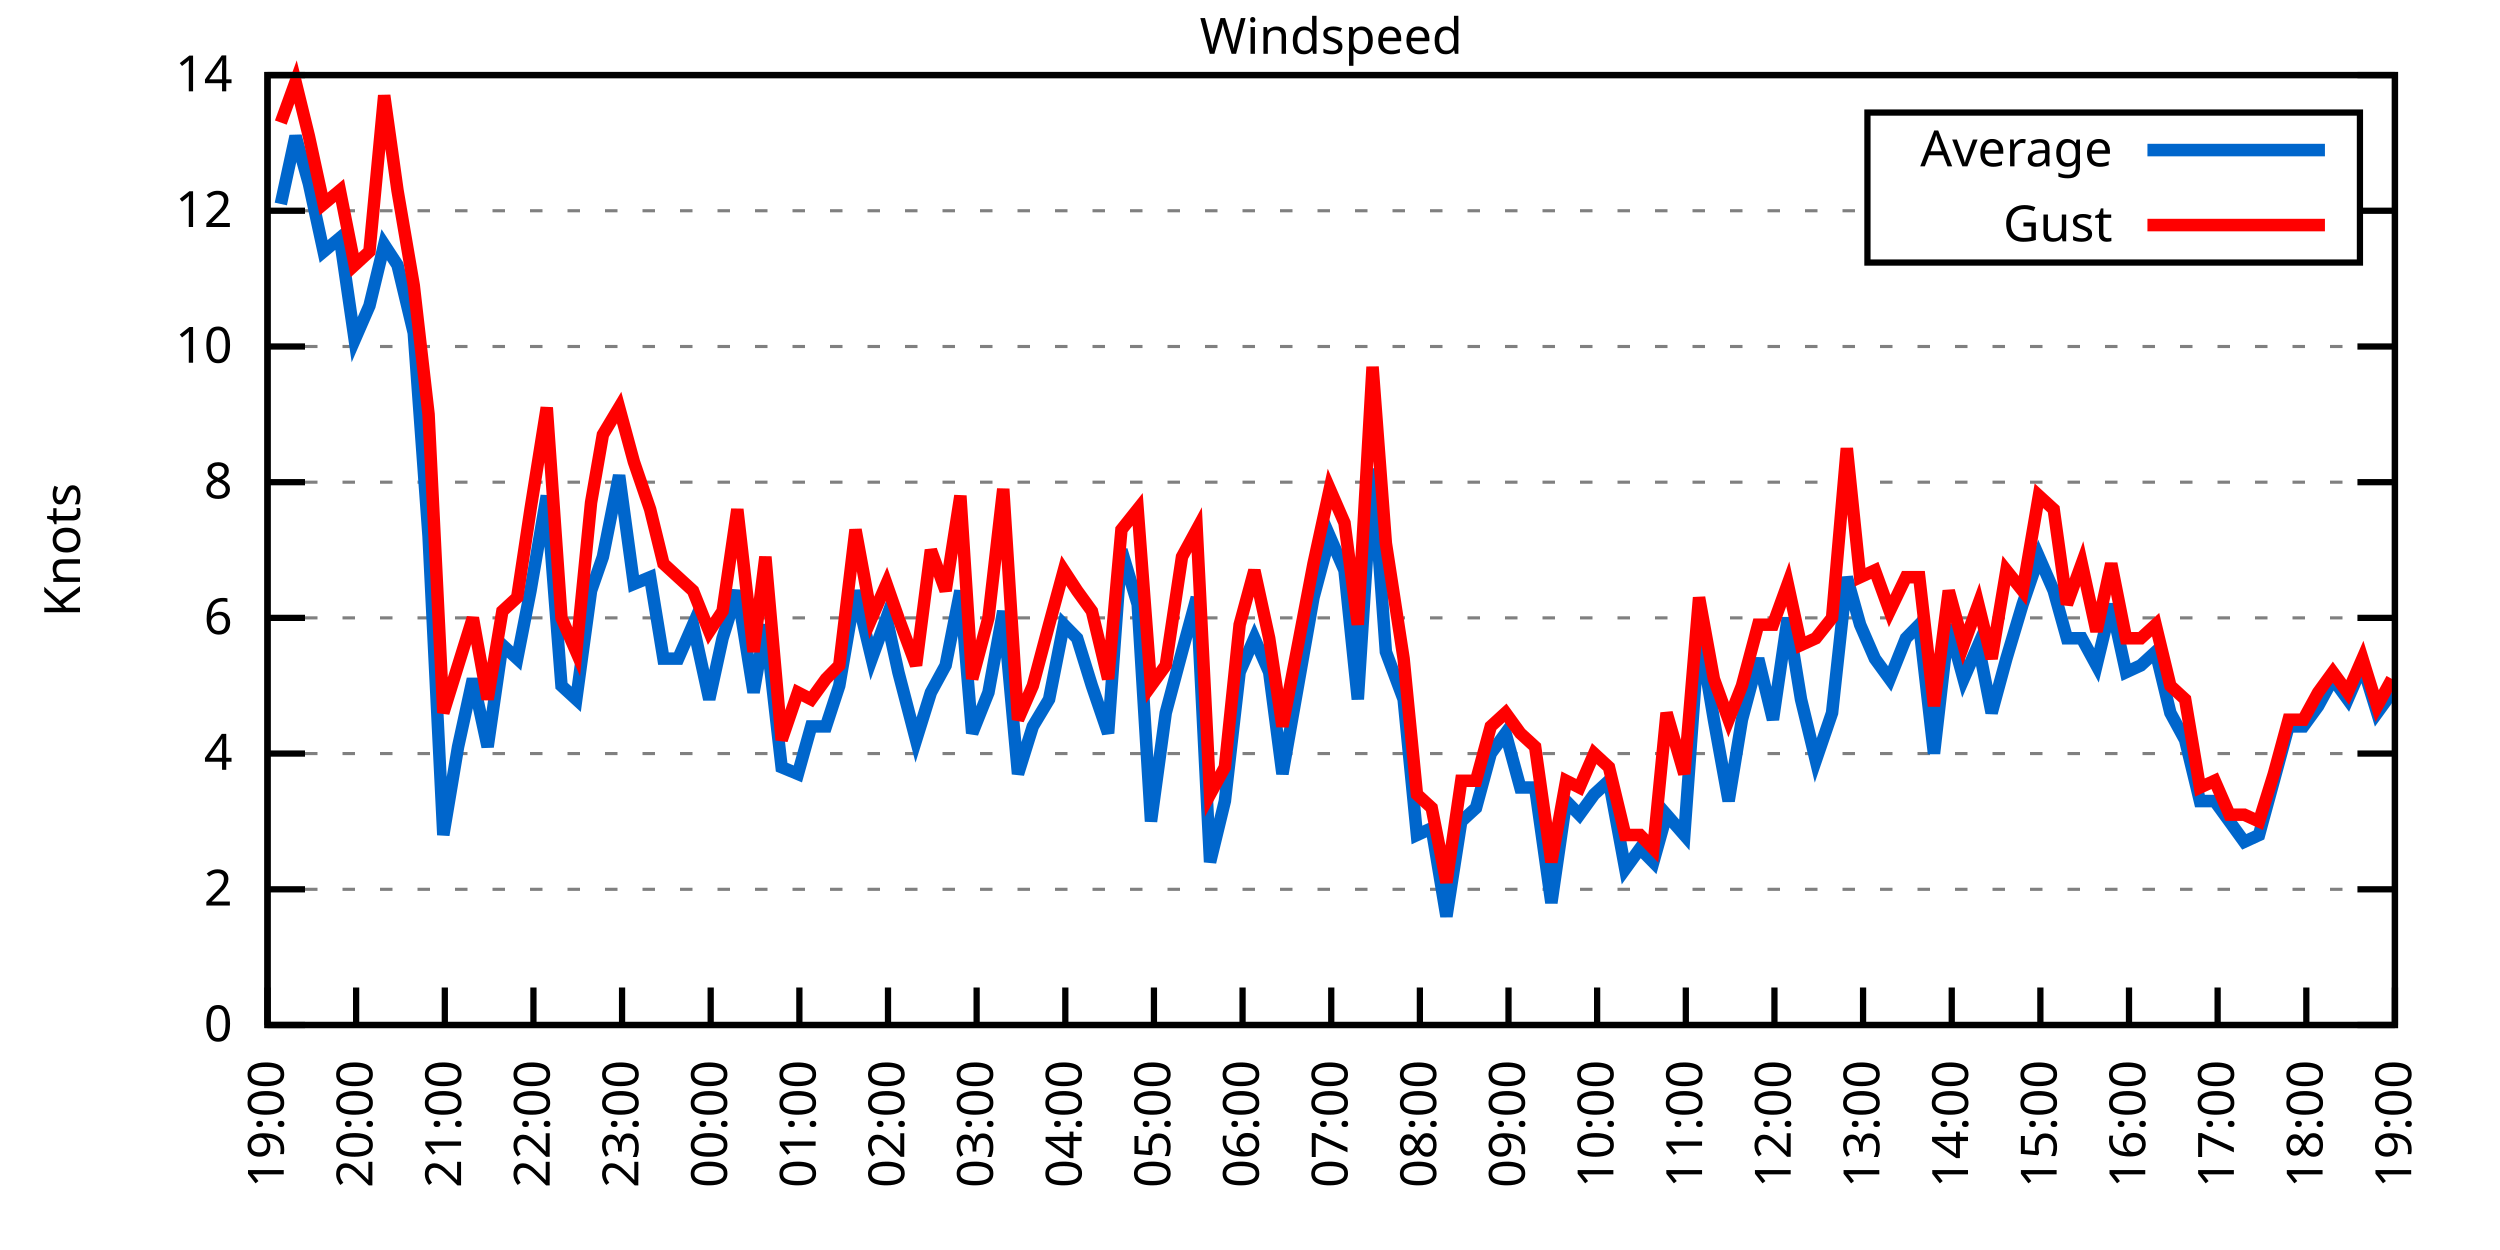
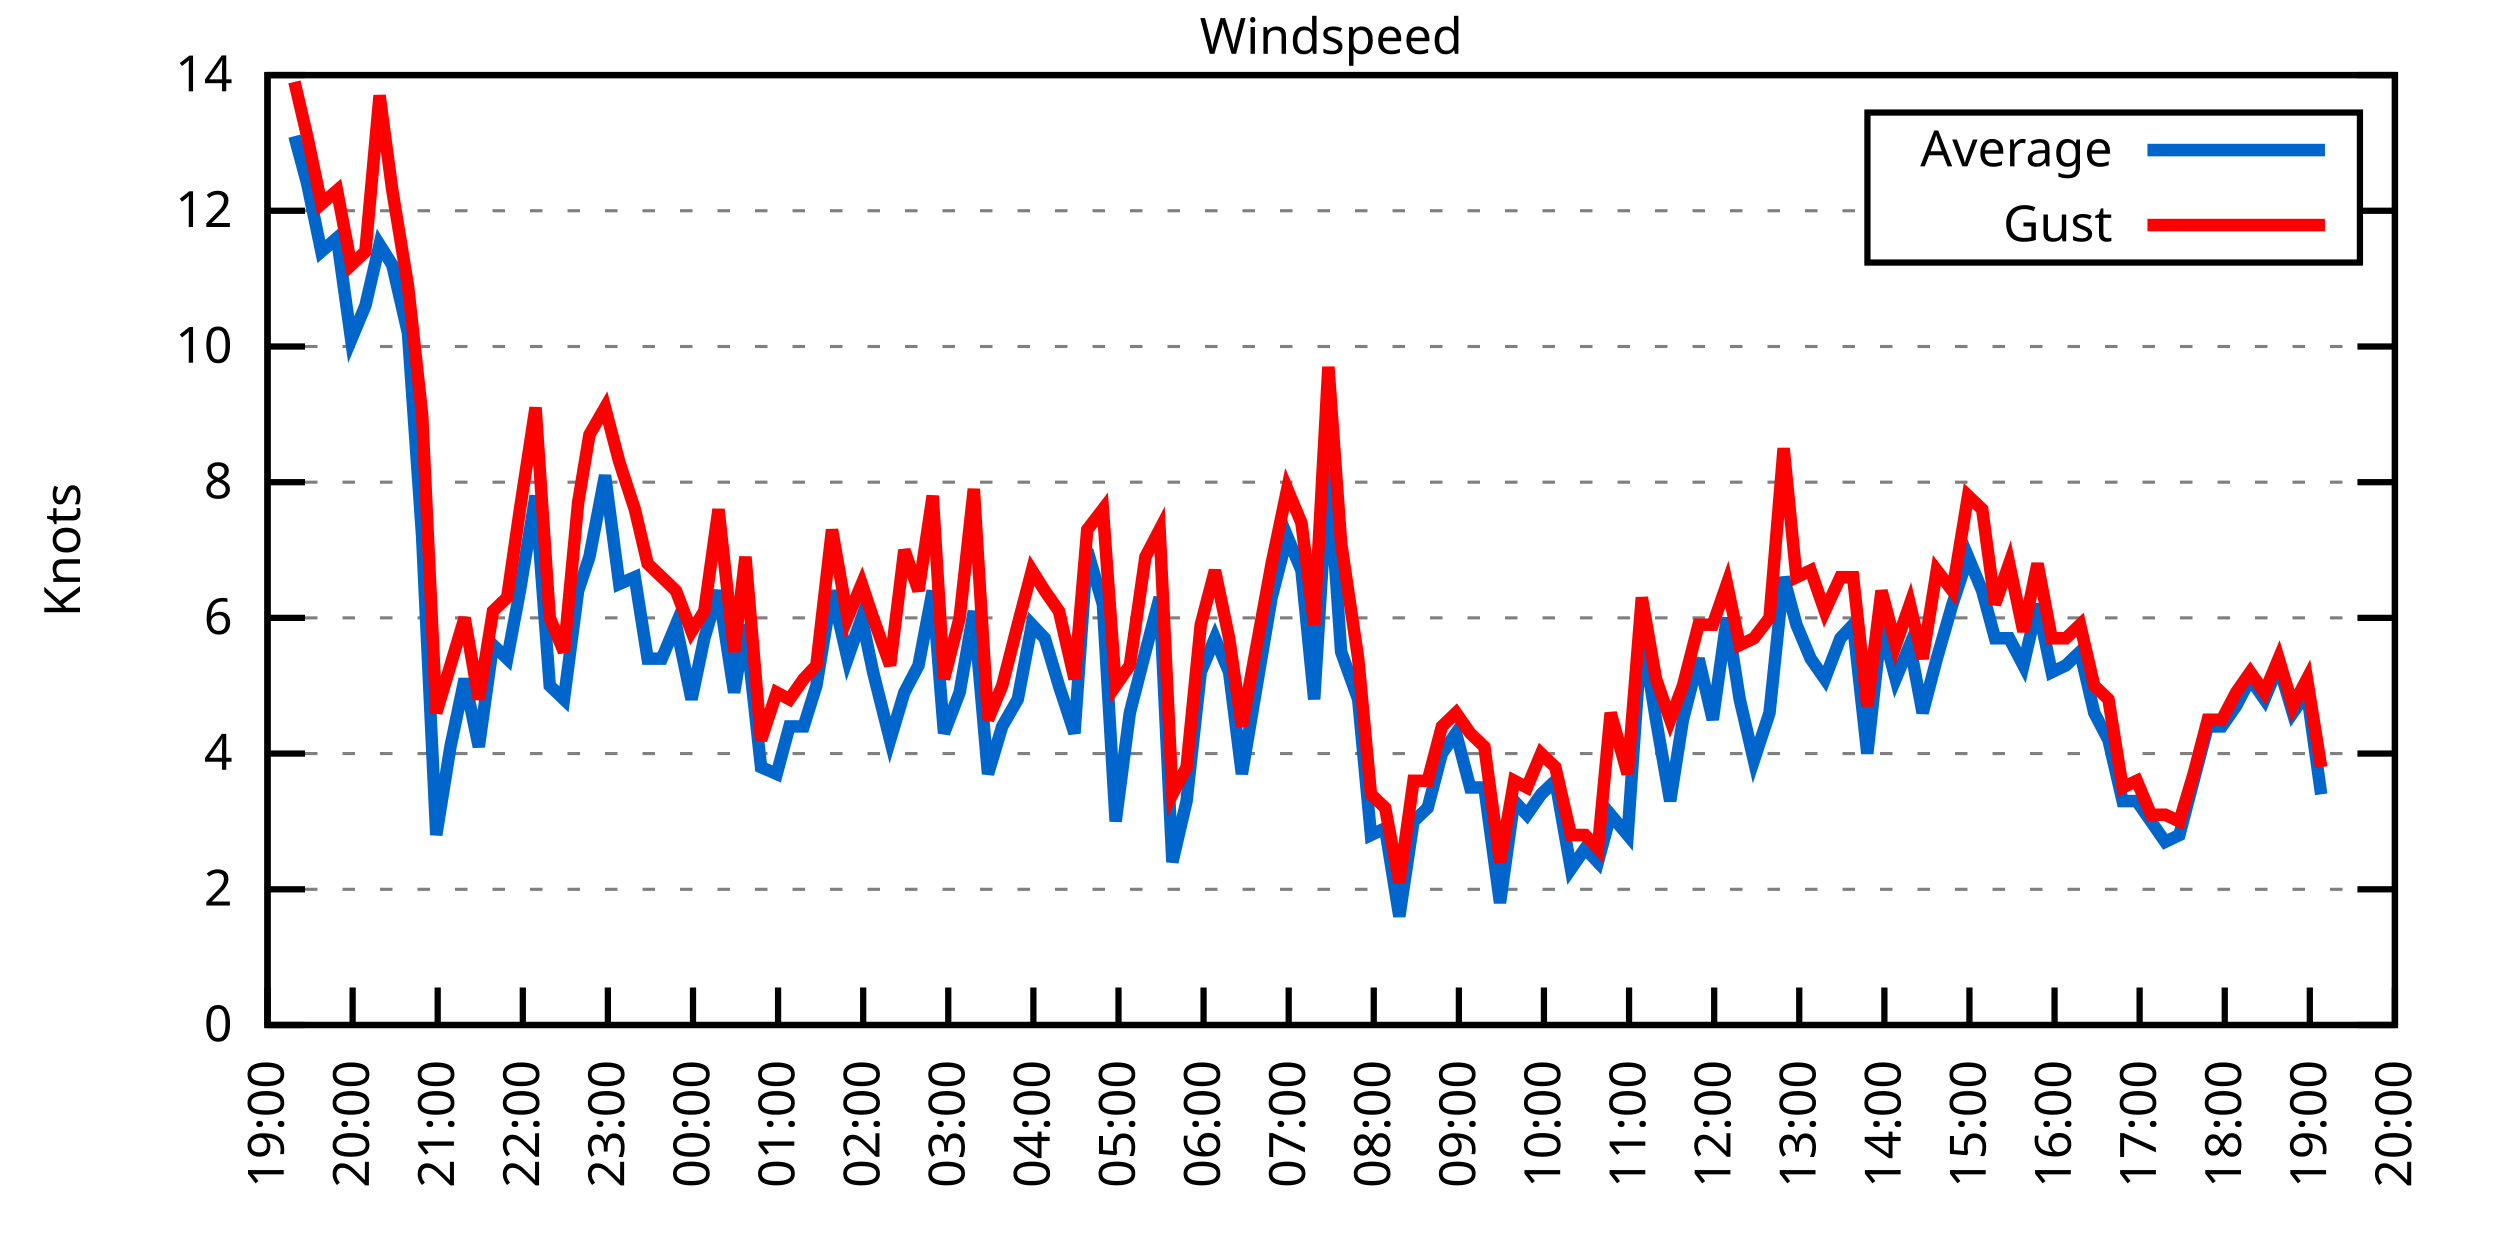
<svg xmlns="http://www.w3.org/2000/svg" xmlns:xlink="http://www.w3.org/1999/xlink" width="400" height="200" viewBox="0 0 400 200">
  <g id="gnuplot_canvas">
    <rect x="0" y="0" width="400" height="200" fill="none" />
    <defs>
      <circle id="gpDot" r="0.5" stroke-width="0.5" stroke="currentColor" />
      <path id="gpPt0" stroke-width="0.333" stroke="currentColor" d="M-1,0 h2 M0,-1 v2" />
      <path id="gpPt1" stroke-width="0.333" stroke="currentColor" d="M-1,-1 L1,1 M1,-1 L-1,1" />
      <path id="gpPt2" stroke-width="0.333" stroke="currentColor" d="M-1,0 L1,0 M0,-1 L0,1 M-1,-1 L1,1 M-1,1 L1,-1" />
      <rect id="gpPt3" stroke-width="0.333" stroke="currentColor" x="-1" y="-1" width="2" height="2" />
      <rect id="gpPt4" stroke-width="0.333" stroke="currentColor" fill="currentColor" x="-1" y="-1" width="2" height="2" />
      <circle id="gpPt5" stroke-width="0.333" stroke="currentColor" cx="0" cy="0" r="1" />
      <use xlink:href="#gpPt5" id="gpPt6" fill="currentColor" stroke="none" />
      <path id="gpPt7" stroke-width="0.333" stroke="currentColor" d="M0,-1.33 L-1.33,0.67 L1.33,0.67 z" />
      <use xlink:href="#gpPt7" id="gpPt8" fill="currentColor" stroke="none" />
      <use xlink:href="#gpPt7" id="gpPt9" stroke="currentColor" transform="rotate(180)" />
      <use xlink:href="#gpPt9" id="gpPt10" fill="currentColor" stroke="none" />
      <use xlink:href="#gpPt3" id="gpPt11" stroke="currentColor" transform="rotate(45)" />
      <use xlink:href="#gpPt11" id="gpPt12" fill="currentColor" stroke="none" />
      <path id="gpPt13" stroke-width="0.333" stroke="currentColor" d="M0,1.330 L1.265,0.411 L0.782,-1.067 L-0.782,-1.076 L-1.265,0.411 z" />
      <use xlink:href="#gpPt13" id="gpPt14" fill="currentColor" stroke="none" />
      <filter id="textbox" filterUnits="objectBoundingBox" x="0" y="0" height="1" width="1">
        <feFlood flood-color="white" flood-opacity="1" result="bgnd" />
        <feComposite in="SourceGraphic" in2="bgnd" operator="atop" />
      </filter>
      <filter id="greybox" filterUnits="objectBoundingBox" x="0" y="0" height="1" width="1">
        <feFlood flood-color="lightgrey" flood-opacity="1" result="grey" />
        <feComposite in="SourceGraphic" in2="grey" operator="atop" />
      </filter>
    </defs>
    <g fill="none" color="white" stroke="currentColor" stroke-width="1.00" stroke-linecap="butt" stroke-linejoin="miter">
</g>
    <g fill="none" color="black" stroke="currentColor" stroke-width="1.00" stroke-linecap="butt" stroke-linejoin="miter">
      <g stroke="none" shape-rendering="crispEdges">
        <polygon fill="rgb(255, 255, 255)" points="42.80,164.00 383.18,164.00 383.18,12.02 42.80,12.02 " />
      </g>
    </g>
    <g fill="none" color="black" stroke="currentColor" stroke-width="1.00" stroke-linecap="butt" stroke-linejoin="miter">
</g>
    <g fill="none" color="black" stroke="black" stroke-width="0.50" stroke-linecap="butt" stroke-linejoin="miter">
</g>
    <g fill="none" color="gray" stroke="currentColor" stroke-width="0.50" stroke-linecap="butt" stroke-linejoin="miter">
      <path stroke="gray" stroke-dasharray="2,4" class="gridline" d="M42.80,164.00 L383.19,164.00  " />
    </g>
    <g fill="none" color="gray" stroke="gray" stroke-width="1.00" stroke-linecap="butt" stroke-linejoin="miter">
</g>
    <g fill="none" color="black" stroke="currentColor" stroke-width="1.00" stroke-linecap="butt" stroke-linejoin="miter">
      <path stroke="black" d="M42.80,164.00 L48.80,164.00 M383.19,164.00 L377.19,164.00  " />
      <g transform="translate(37.20,166.60)" stroke="none" fill="black" font-family="Sans" font-size="8.00" text-anchor="end">
        <text>
          <tspan font-family="Sans"> 0</tspan>
        </text>
      </g>
    </g>
    <g fill="none" color="black" stroke="currentColor" stroke-width="1.00" stroke-linecap="butt" stroke-linejoin="miter">
</g>
    <g fill="none" color="black" stroke="black" stroke-width="0.50" stroke-linecap="butt" stroke-linejoin="miter">
</g>
    <g fill="none" color="gray" stroke="currentColor" stroke-width="0.50" stroke-linecap="butt" stroke-linejoin="miter">
      <path stroke="gray" stroke-dasharray="2,4" class="gridline" d="M42.80,142.29 L383.19,142.29  " />
    </g>
    <g fill="none" color="gray" stroke="gray" stroke-width="1.00" stroke-linecap="butt" stroke-linejoin="miter">
</g>
    <g fill="none" color="black" stroke="currentColor" stroke-width="1.00" stroke-linecap="butt" stroke-linejoin="miter">
      <path stroke="black" d="M42.80,142.29 L48.80,142.29 M383.19,142.29 L377.19,142.29  " />
      <g transform="translate(37.20,144.89)" stroke="none" fill="black" font-family="Sans" font-size="8.00" text-anchor="end">
        <text>
          <tspan font-family="Sans"> 2</tspan>
        </text>
      </g>
    </g>
    <g fill="none" color="black" stroke="currentColor" stroke-width="1.00" stroke-linecap="butt" stroke-linejoin="miter">
</g>
    <g fill="none" color="black" stroke="black" stroke-width="0.50" stroke-linecap="butt" stroke-linejoin="miter">
</g>
    <g fill="none" color="gray" stroke="currentColor" stroke-width="0.50" stroke-linecap="butt" stroke-linejoin="miter">
      <path stroke="gray" stroke-dasharray="2,4" class="gridline" d="M42.80,120.57 L383.19,120.57  " />
    </g>
    <g fill="none" color="gray" stroke="gray" stroke-width="1.00" stroke-linecap="butt" stroke-linejoin="miter">
</g>
    <g fill="none" color="black" stroke="currentColor" stroke-width="1.00" stroke-linecap="butt" stroke-linejoin="miter">
      <path stroke="black" d="M42.80,120.57 L48.80,120.57 M383.19,120.57 L377.19,120.57  " />
      <g transform="translate(37.20,123.17)" stroke="none" fill="black" font-family="Sans" font-size="8.00" text-anchor="end">
        <text>
          <tspan font-family="Sans"> 4</tspan>
        </text>
      </g>
    </g>
    <g fill="none" color="black" stroke="currentColor" stroke-width="1.00" stroke-linecap="butt" stroke-linejoin="miter">
</g>
    <g fill="none" color="black" stroke="black" stroke-width="0.50" stroke-linecap="butt" stroke-linejoin="miter">
</g>
    <g fill="none" color="gray" stroke="currentColor" stroke-width="0.50" stroke-linecap="butt" stroke-linejoin="miter">
      <path stroke="gray" stroke-dasharray="2,4" class="gridline" d="M42.80,98.86 L383.19,98.86  " />
    </g>
    <g fill="none" color="gray" stroke="gray" stroke-width="1.00" stroke-linecap="butt" stroke-linejoin="miter">
</g>
    <g fill="none" color="black" stroke="currentColor" stroke-width="1.00" stroke-linecap="butt" stroke-linejoin="miter">
      <path stroke="black" d="M42.80,98.86 L48.80,98.86 M383.19,98.86 L377.19,98.86  " />
      <g transform="translate(37.20,101.46)" stroke="none" fill="black" font-family="Sans" font-size="8.00" text-anchor="end">
        <text>
          <tspan font-family="Sans"> 6</tspan>
        </text>
      </g>
    </g>
    <g fill="none" color="black" stroke="currentColor" stroke-width="1.00" stroke-linecap="butt" stroke-linejoin="miter">
</g>
    <g fill="none" color="black" stroke="black" stroke-width="0.50" stroke-linecap="butt" stroke-linejoin="miter">
</g>
    <g fill="none" color="gray" stroke="currentColor" stroke-width="0.50" stroke-linecap="butt" stroke-linejoin="miter">
      <path stroke="gray" stroke-dasharray="2,4" class="gridline" d="M42.80,77.15 L383.19,77.15  " />
    </g>
    <g fill="none" color="gray" stroke="gray" stroke-width="1.00" stroke-linecap="butt" stroke-linejoin="miter">
</g>
    <g fill="none" color="black" stroke="currentColor" stroke-width="1.00" stroke-linecap="butt" stroke-linejoin="miter">
      <path stroke="black" d="M42.80,77.15 L48.80,77.15 M383.19,77.15 L377.19,77.15  " />
      <g transform="translate(37.20,79.75)" stroke="none" fill="black" font-family="Sans" font-size="8.00" text-anchor="end">
        <text>
          <tspan font-family="Sans"> 8</tspan>
        </text>
      </g>
    </g>
    <g fill="none" color="black" stroke="currentColor" stroke-width="1.00" stroke-linecap="butt" stroke-linejoin="miter">
</g>
    <g fill="none" color="black" stroke="black" stroke-width="0.50" stroke-linecap="butt" stroke-linejoin="miter">
</g>
    <g fill="none" color="gray" stroke="currentColor" stroke-width="0.50" stroke-linecap="butt" stroke-linejoin="miter">
      <path stroke="gray" stroke-dasharray="2,4" class="gridline" d="M42.80,55.44 L383.19,55.44  " />
    </g>
    <g fill="none" color="gray" stroke="gray" stroke-width="1.00" stroke-linecap="butt" stroke-linejoin="miter">
</g>
    <g fill="none" color="black" stroke="currentColor" stroke-width="1.00" stroke-linecap="butt" stroke-linejoin="miter">
      <path stroke="black" d="M42.80,55.44 L48.80,55.44 M383.19,55.44 L377.19,55.44  " />
      <g transform="translate(37.20,58.04)" stroke="none" fill="black" font-family="Sans" font-size="8.00" text-anchor="end">
        <text>
          <tspan font-family="Sans"> 10</tspan>
        </text>
      </g>
    </g>
    <g fill="none" color="black" stroke="currentColor" stroke-width="1.00" stroke-linecap="butt" stroke-linejoin="miter">
</g>
    <g fill="none" color="black" stroke="black" stroke-width="0.50" stroke-linecap="butt" stroke-linejoin="miter">
</g>
    <g fill="none" color="gray" stroke="currentColor" stroke-width="0.50" stroke-linecap="butt" stroke-linejoin="miter">
      <path stroke="gray" stroke-dasharray="2,4" class="gridline" d="M42.80,33.72 L298.79,33.72 M377.59,33.72 L383.19,33.72  " />
    </g>
    <g fill="none" color="gray" stroke="gray" stroke-width="1.00" stroke-linecap="butt" stroke-linejoin="miter">
</g>
    <g fill="none" color="black" stroke="currentColor" stroke-width="1.00" stroke-linecap="butt" stroke-linejoin="miter">
      <path stroke="black" d="M42.80,33.72 L48.80,33.72 M383.19,33.72 L377.19,33.72  " />
      <g transform="translate(37.20,36.32)" stroke="none" fill="black" font-family="Sans" font-size="8.00" text-anchor="end">
        <text>
          <tspan font-family="Sans"> 12</tspan>
        </text>
      </g>
    </g>
    <g fill="none" color="black" stroke="currentColor" stroke-width="1.00" stroke-linecap="butt" stroke-linejoin="miter">
</g>
    <g fill="none" color="black" stroke="black" stroke-width="0.50" stroke-linecap="butt" stroke-linejoin="miter">
</g>
    <g fill="none" color="gray" stroke="currentColor" stroke-width="0.50" stroke-linecap="butt" stroke-linejoin="miter">
      <path stroke="gray" stroke-dasharray="2,4" class="gridline" d="M42.80,12.01 L383.19,12.01  " />
    </g>
    <g fill="none" color="gray" stroke="gray" stroke-width="1.00" stroke-linecap="butt" stroke-linejoin="miter">
</g>
    <g fill="none" color="black" stroke="currentColor" stroke-width="1.00" stroke-linecap="butt" stroke-linejoin="miter">
      <path stroke="black" d="M42.80,12.01 L48.80,12.01 M383.19,12.01 L377.19,12.01  " />
      <g transform="translate(37.20,14.61)" stroke="none" fill="black" font-family="Sans" font-size="8.00" text-anchor="end">
        <text>
          <tspan font-family="Sans"> 14</tspan>
        </text>
      </g>
    </g>
    <g fill="none" color="black" stroke="currentColor" stroke-width="1.00" stroke-linecap="butt" stroke-linejoin="miter">
      <path stroke="black" d="M42.80,164.00 L42.80,158.00  " />
      <g transform="translate(45.40,169.60) rotate(270.00)" stroke="none" fill="black" font-family="Sans" font-size="8.00" text-anchor="end">
        <text>
          <tspan font-family="Sans">19:00</tspan>
        </text>
      </g>
    </g>
    <g fill="none" color="black" stroke="currentColor" stroke-width="1.00" stroke-linecap="butt" stroke-linejoin="miter">
-       <path stroke="black" d="M56.98,164.00 L56.98,158.00  " />
-       <g transform="translate(59.58,169.60) rotate(270.00)" stroke="none" fill="black" font-family="Sans" font-size="8.00" text-anchor="end">
+       <path stroke="black" d="M56.42,164.00 L56.42,158.00  " />
+       <g transform="translate(59.02,169.60) rotate(270.00)" stroke="none" fill="black" font-family="Sans" font-size="8.00" text-anchor="end">
        <text>
          <tspan font-family="Sans">20:00</tspan>
        </text>
      </g>
    </g>
    <g fill="none" color="black" stroke="currentColor" stroke-width="1.00" stroke-linecap="butt" stroke-linejoin="miter">
-       <path stroke="black" d="M71.17,164.00 L71.17,158.00  " />
-       <g transform="translate(73.77,169.60) rotate(270.00)" stroke="none" fill="black" font-family="Sans" font-size="8.00" text-anchor="end">
+       <path stroke="black" d="M70.03,164.00 L70.03,158.00  " />
+       <g transform="translate(72.63,169.60) rotate(270.00)" stroke="none" fill="black" font-family="Sans" font-size="8.00" text-anchor="end">
        <text>
          <tspan font-family="Sans">21:00</tspan>
        </text>
      </g>
    </g>
    <g fill="none" color="black" stroke="currentColor" stroke-width="1.00" stroke-linecap="butt" stroke-linejoin="miter">
-       <path stroke="black" d="M85.35,164.00 L85.35,158.00  " />
-       <g transform="translate(87.95,169.60) rotate(270.00)" stroke="none" fill="black" font-family="Sans" font-size="8.00" text-anchor="end">
+       <path stroke="black" d="M83.65,164.00 L83.65,158.00  " />
+       <g transform="translate(86.25,169.60) rotate(270.00)" stroke="none" fill="black" font-family="Sans" font-size="8.00" text-anchor="end">
        <text>
          <tspan font-family="Sans">22:00</tspan>
        </text>
      </g>
    </g>
    <g fill="none" color="black" stroke="currentColor" stroke-width="1.00" stroke-linecap="butt" stroke-linejoin="miter">
-       <path stroke="black" d="M99.53,164.00 L99.53,158.00  " />
-       <g transform="translate(102.13,169.60) rotate(270.00)" stroke="none" fill="black" font-family="Sans" font-size="8.00" text-anchor="end">
+       <path stroke="black" d="M97.26,164.00 L97.26,158.00  " />
+       <g transform="translate(99.86,169.60) rotate(270.00)" stroke="none" fill="black" font-family="Sans" font-size="8.00" text-anchor="end">
        <text>
          <tspan font-family="Sans">23:00</tspan>
        </text>
      </g>
    </g>
    <g fill="none" color="black" stroke="currentColor" stroke-width="1.00" stroke-linecap="butt" stroke-linejoin="miter">
-       <path stroke="black" d="M113.71,164.00 L113.71,158.00  " />
-       <g transform="translate(116.31,169.60) rotate(270.00)" stroke="none" fill="black" font-family="Sans" font-size="8.00" text-anchor="end">
+       <path stroke="black" d="M110.88,164.00 L110.88,158.00  " />
+       <g transform="translate(113.48,169.60) rotate(270.00)" stroke="none" fill="black" font-family="Sans" font-size="8.00" text-anchor="end">
        <text>
          <tspan font-family="Sans">00:00</tspan>
        </text>
      </g>
    </g>
    <g fill="none" color="black" stroke="currentColor" stroke-width="1.00" stroke-linecap="butt" stroke-linejoin="miter">
-       <path stroke="black" d="M127.90,164.00 L127.90,158.00  " />
-       <g transform="translate(130.50,169.60) rotate(270.00)" stroke="none" fill="black" font-family="Sans" font-size="8.00" text-anchor="end">
+       <path stroke="black" d="M124.49,164.00 L124.49,158.00  " />
+       <g transform="translate(127.09,169.60) rotate(270.00)" stroke="none" fill="black" font-family="Sans" font-size="8.00" text-anchor="end">
        <text>
          <tspan font-family="Sans">01:00</tspan>
        </text>
      </g>
    </g>
    <g fill="none" color="black" stroke="currentColor" stroke-width="1.00" stroke-linecap="butt" stroke-linejoin="miter">
-       <path stroke="black" d="M142.08,164.00 L142.08,158.00  " />
-       <g transform="translate(144.68,169.60) rotate(270.00)" stroke="none" fill="black" font-family="Sans" font-size="8.00" text-anchor="end">
+       <path stroke="black" d="M138.11,164.00 L138.11,158.00  " />
+       <g transform="translate(140.71,169.60) rotate(270.00)" stroke="none" fill="black" font-family="Sans" font-size="8.00" text-anchor="end">
        <text>
          <tspan font-family="Sans">02:00</tspan>
        </text>
      </g>
    </g>
    <g fill="none" color="black" stroke="currentColor" stroke-width="1.00" stroke-linecap="butt" stroke-linejoin="miter">
-       <path stroke="black" d="M156.26,164.00 L156.26,158.00  " />
-       <g transform="translate(158.86,169.60) rotate(270.00)" stroke="none" fill="black" font-family="Sans" font-size="8.00" text-anchor="end">
+       <path stroke="black" d="M151.72,164.00 L151.72,158.00  " />
+       <g transform="translate(154.32,169.60) rotate(270.00)" stroke="none" fill="black" font-family="Sans" font-size="8.00" text-anchor="end">
        <text>
          <tspan font-family="Sans">03:00</tspan>
        </text>
      </g>
    </g>
    <g fill="none" color="black" stroke="currentColor" stroke-width="1.00" stroke-linecap="butt" stroke-linejoin="miter">
-       <path stroke="black" d="M170.45,164.00 L170.45,158.00  " />
-       <g transform="translate(173.05,169.60) rotate(270.00)" stroke="none" fill="black" font-family="Sans" font-size="8.00" text-anchor="end">
+       <path stroke="black" d="M165.34,164.00 L165.34,158.00  " />
+       <g transform="translate(167.94,169.60) rotate(270.00)" stroke="none" fill="black" font-family="Sans" font-size="8.00" text-anchor="end">
        <text>
          <tspan font-family="Sans">04:00</tspan>
        </text>
      </g>
    </g>
    <g fill="none" color="black" stroke="currentColor" stroke-width="1.00" stroke-linecap="butt" stroke-linejoin="miter">
-       <path stroke="black" d="M184.63,164.00 L184.63,158.00  " />
-       <g transform="translate(187.23,169.60) rotate(270.00)" stroke="none" fill="black" font-family="Sans" font-size="8.00" text-anchor="end">
+       <path stroke="black" d="M178.96,164.00 L178.96,158.00  " />
+       <g transform="translate(181.56,169.60) rotate(270.00)" stroke="none" fill="black" font-family="Sans" font-size="8.00" text-anchor="end">
        <text>
          <tspan font-family="Sans">05:00</tspan>
        </text>
      </g>
    </g>
    <g fill="none" color="black" stroke="currentColor" stroke-width="1.00" stroke-linecap="butt" stroke-linejoin="miter">
-       <path stroke="black" d="M198.81,164.00 L198.81,158.00  " />
-       <g transform="translate(201.41,169.60) rotate(270.00)" stroke="none" fill="black" font-family="Sans" font-size="8.00" text-anchor="end">
+       <path stroke="black" d="M192.57,164.00 L192.57,158.00  " />
+       <g transform="translate(195.17,169.60) rotate(270.00)" stroke="none" fill="black" font-family="Sans" font-size="8.00" text-anchor="end">
        <text>
          <tspan font-family="Sans">06:00</tspan>
        </text>
      </g>
    </g>
    <g fill="none" color="black" stroke="currentColor" stroke-width="1.00" stroke-linecap="butt" stroke-linejoin="miter">
-       <path stroke="black" d="M213.00,164.00 L213.00,158.00  " />
-       <g transform="translate(215.60,169.60) rotate(270.00)" stroke="none" fill="black" font-family="Sans" font-size="8.00" text-anchor="end">
+       <path stroke="black" d="M206.19,164.00 L206.19,158.00  " />
+       <g transform="translate(208.79,169.60) rotate(270.00)" stroke="none" fill="black" font-family="Sans" font-size="8.00" text-anchor="end">
        <text>
          <tspan font-family="Sans">07:00</tspan>
        </text>
      </g>
    </g>
    <g fill="none" color="black" stroke="currentColor" stroke-width="1.00" stroke-linecap="butt" stroke-linejoin="miter">
-       <path stroke="black" d="M227.18,164.00 L227.18,158.00  " />
-       <g transform="translate(229.78,169.60) rotate(270.00)" stroke="none" fill="black" font-family="Sans" font-size="8.00" text-anchor="end">
+       <path stroke="black" d="M219.80,164.00 L219.80,158.00  " />
+       <g transform="translate(222.40,169.60) rotate(270.00)" stroke="none" fill="black" font-family="Sans" font-size="8.00" text-anchor="end">
        <text>
          <tspan font-family="Sans">08:00</tspan>
        </text>
      </g>
    </g>
    <g fill="none" color="black" stroke="currentColor" stroke-width="1.00" stroke-linecap="butt" stroke-linejoin="miter">
-       <path stroke="black" d="M241.36,164.00 L241.36,158.00  " />
-       <g transform="translate(243.96,169.60) rotate(270.00)" stroke="none" fill="black" font-family="Sans" font-size="8.00" text-anchor="end">
+       <path stroke="black" d="M233.42,164.00 L233.42,158.00  " />
+       <g transform="translate(236.02,169.60) rotate(270.00)" stroke="none" fill="black" font-family="Sans" font-size="8.00" text-anchor="end">
        <text>
          <tspan font-family="Sans">09:00</tspan>
        </text>
      </g>
    </g>
    <g fill="none" color="black" stroke="currentColor" stroke-width="1.00" stroke-linecap="butt" stroke-linejoin="miter">
-       <path stroke="black" d="M255.54,164.00 L255.54,158.00  " />
-       <g transform="translate(258.14,169.60) rotate(270.00)" stroke="none" fill="black" font-family="Sans" font-size="8.00" text-anchor="end">
+       <path stroke="black" d="M247.03,164.00 L247.03,158.00  " />
+       <g transform="translate(249.63,169.60) rotate(270.00)" stroke="none" fill="black" font-family="Sans" font-size="8.00" text-anchor="end">
        <text>
          <tspan font-family="Sans">10:00</tspan>
        </text>
      </g>
    </g>
    <g fill="none" color="black" stroke="currentColor" stroke-width="1.00" stroke-linecap="butt" stroke-linejoin="miter">
-       <path stroke="black" d="M269.73,164.00 L269.73,158.00  " />
-       <g transform="translate(272.33,169.60) rotate(270.00)" stroke="none" fill="black" font-family="Sans" font-size="8.00" text-anchor="end">
+       <path stroke="black" d="M260.65,164.00 L260.65,158.00  " />
+       <g transform="translate(263.25,169.60) rotate(270.00)" stroke="none" fill="black" font-family="Sans" font-size="8.00" text-anchor="end">
        <text>
          <tspan font-family="Sans">11:00</tspan>
        </text>
      </g>
    </g>
    <g fill="none" color="black" stroke="currentColor" stroke-width="1.00" stroke-linecap="butt" stroke-linejoin="miter">
-       <path stroke="black" d="M283.91,164.00 L283.91,158.00  " />
-       <g transform="translate(286.51,169.60) rotate(270.00)" stroke="none" fill="black" font-family="Sans" font-size="8.00" text-anchor="end">
+       <path stroke="black" d="M274.27,164.00 L274.27,158.00  " />
+       <g transform="translate(276.87,169.60) rotate(270.00)" stroke="none" fill="black" font-family="Sans" font-size="8.00" text-anchor="end">
        <text>
          <tspan font-family="Sans">12:00</tspan>
        </text>
      </g>
    </g>
    <g fill="none" color="black" stroke="currentColor" stroke-width="1.00" stroke-linecap="butt" stroke-linejoin="miter">
-       <path stroke="black" d="M298.09,164.00 L298.09,158.00  " />
-       <g transform="translate(300.69,169.60) rotate(270.00)" stroke="none" fill="black" font-family="Sans" font-size="8.00" text-anchor="end">
+       <path stroke="black" d="M287.88,164.00 L287.88,158.00  " />
+       <g transform="translate(290.48,169.60) rotate(270.00)" stroke="none" fill="black" font-family="Sans" font-size="8.00" text-anchor="end">
        <text>
          <tspan font-family="Sans">13:00</tspan>
        </text>
      </g>
    </g>
    <g fill="none" color="black" stroke="currentColor" stroke-width="1.00" stroke-linecap="butt" stroke-linejoin="miter">
-       <path stroke="black" d="M312.28,164.00 L312.28,158.00  " />
-       <g transform="translate(314.88,169.60) rotate(270.00)" stroke="none" fill="black" font-family="Sans" font-size="8.00" text-anchor="end">
+       <path stroke="black" d="M301.50,164.00 L301.50,158.00  " />
+       <g transform="translate(304.10,169.60) rotate(270.00)" stroke="none" fill="black" font-family="Sans" font-size="8.00" text-anchor="end">
        <text>
          <tspan font-family="Sans">14:00</tspan>
        </text>
      </g>
    </g>
    <g fill="none" color="black" stroke="currentColor" stroke-width="1.00" stroke-linecap="butt" stroke-linejoin="miter">
-       <path stroke="black" d="M326.46,164.00 L326.46,158.00  " />
-       <g transform="translate(329.06,169.60) rotate(270.00)" stroke="none" fill="black" font-family="Sans" font-size="8.00" text-anchor="end">
+       <path stroke="black" d="M315.11,164.00 L315.11,158.00  " />
+       <g transform="translate(317.71,169.60) rotate(270.00)" stroke="none" fill="black" font-family="Sans" font-size="8.00" text-anchor="end">
        <text>
          <tspan font-family="Sans">15:00</tspan>
        </text>
      </g>
    </g>
    <g fill="none" color="black" stroke="currentColor" stroke-width="1.00" stroke-linecap="butt" stroke-linejoin="miter">
-       <path stroke="black" d="M340.64,164.00 L340.64,158.00  " />
-       <g transform="translate(343.24,169.60) rotate(270.00)" stroke="none" fill="black" font-family="Sans" font-size="8.00" text-anchor="end">
+       <path stroke="black" d="M328.73,164.00 L328.73,158.00  " />
+       <g transform="translate(331.33,169.60) rotate(270.00)" stroke="none" fill="black" font-family="Sans" font-size="8.00" text-anchor="end">
        <text>
          <tspan font-family="Sans">16:00</tspan>
        </text>
      </g>
    </g>
    <g fill="none" color="black" stroke="currentColor" stroke-width="1.00" stroke-linecap="butt" stroke-linejoin="miter">
-       <path stroke="black" d="M354.82,164.00 L354.82,158.00  " />
-       <g transform="translate(357.42,169.60) rotate(270.00)" stroke="none" fill="black" font-family="Sans" font-size="8.00" text-anchor="end">
+       <path stroke="black" d="M342.34,164.00 L342.34,158.00  " />
+       <g transform="translate(344.94,169.60) rotate(270.00)" stroke="none" fill="black" font-family="Sans" font-size="8.00" text-anchor="end">
        <text>
          <tspan font-family="Sans">17:00</tspan>
        </text>
      </g>
    </g>
    <g fill="none" color="black" stroke="currentColor" stroke-width="1.00" stroke-linecap="butt" stroke-linejoin="miter">
-       <path stroke="black" d="M369.01,164.00 L369.01,158.00  " />
-       <g transform="translate(371.61,169.60) rotate(270.00)" stroke="none" fill="black" font-family="Sans" font-size="8.00" text-anchor="end">
+       <path stroke="black" d="M355.96,164.00 L355.96,158.00  " />
+       <g transform="translate(358.56,169.60) rotate(270.00)" stroke="none" fill="black" font-family="Sans" font-size="8.00" text-anchor="end">
        <text>
          <tspan font-family="Sans">18:00</tspan>
+         </text>
+       </g>
+     </g>
+     <g fill="none" color="black" stroke="currentColor" stroke-width="1.00" stroke-linecap="butt" stroke-linejoin="miter">
+       <path stroke="black" d="M369.57,164.00 L369.57,158.00  " />
+       <g transform="translate(372.17,169.60) rotate(270.00)" stroke="none" fill="black" font-family="Sans" font-size="8.00" text-anchor="end">
+         <text>
+           <tspan font-family="Sans">19:00</tspan>
        </text>
      </g>
    </g>
    <g fill="none" color="black" stroke="currentColor" stroke-width="1.00" stroke-linecap="butt" stroke-linejoin="miter">
      <path stroke="black" d="M383.19,164.00 L383.19,158.00  " />
      <g transform="translate(385.79,169.60) rotate(270.00)" stroke="none" fill="black" font-family="Sans" font-size="8.00" text-anchor="end">
        <text>
-           <tspan font-family="Sans">19:00</tspan>
+           <tspan font-family="Sans">20:00</tspan>
        </text>
      </g>
    </g>
    <g fill="none" color="black" stroke="currentColor" stroke-width="1.00" stroke-linecap="butt" stroke-linejoin="miter">
</g>
    <g fill="none" color="black" stroke="currentColor" stroke-width="1.00" stroke-linecap="butt" stroke-linejoin="miter">
      <path stroke="black" d="M42.80,12.01 L42.80,164.00 L383.19,164.00 L383.19,12.01 L42.80,12.01 Z  " />
    </g>
    <g fill="none" color="black" stroke="currentColor" stroke-width="1.00" stroke-linecap="butt" stroke-linejoin="miter">
</g>
    <g fill="none" color="black" stroke="currentColor" stroke-width="1.00" stroke-linecap="butt" stroke-linejoin="miter">
      <path stroke="black" d="M298.79,42.01 L298.79,18.01 L377.59,18.01 L377.59,42.01 L298.79,42.01 Z  " />
    </g>
    <g id="Windspeed_plot_1">
      <g fill="none" color="white" stroke="black" stroke-width="2.00" stroke-linecap="butt" stroke-linejoin="miter">
</g>
      <g fill="none" color="black" stroke="currentColor" stroke-width="2.00" stroke-linecap="butt" stroke-linejoin="miter">
        <g transform="translate(337.99,26.61)" stroke="none" fill="black" font-family="Sans" font-size="8.00" text-anchor="end">
          <text>
            <tspan font-family="Sans">Average</tspan>
          </text>
        </g>
      </g>
      <g fill="none" color="black" stroke="currentColor" stroke-width="2.00" stroke-linecap="butt" stroke-linejoin="miter">
-         <path stroke="rgb(  0, 102, 204)" d="M343.59,24.01 L371.99,24.01 M44.93,32.64 L47.29,21.78 L49.42,29.38 L51.78,40.24 L54.38,38.07 L56.75,54.35   L59.11,48.92 L61.47,39.15 L63.60,42.41 L66.20,53.26 L68.57,85.83 L70.93,133.60 L73.29,119.49 L75.66,108.63   L78.02,119.49 L80.38,103.20 L82.75,105.38 L84.88,94.52 L87.48,79.32 L89.84,109.72 L92.20,111.89 L94.57,94.52   L96.46,89.09 L99.06,76.06 L101.42,93.43 L104.02,92.35 L106.15,105.38 L108.51,105.38 L110.88,99.95 L113.48,111.89   L115.61,102.12 L117.97,94.52 L120.57,110.80 L122.46,99.95 L125.06,122.75 L127.66,123.83 L129.79,116.23 L132.15,116.23   L134.28,109.72 L136.88,94.52 L139.48,105.38 L141.84,98.86 L143.74,107.55 L146.57,118.40 L148.94,110.80 L151.30,106.46   L153.66,94.52 L155.55,117.32 L158.15,110.80 L160.52,97.78 L162.88,123.83 L165.25,116.23 L167.85,111.89 L170.21,99.95   L172.34,102.12 L174.70,109.72 L177.30,117.32 L179.43,88.00 L182.03,96.69 L184.16,131.43 L186.52,114.06 L189.12,104.29   L191.48,95.60 L193.61,137.94 L195.98,128.17 L198.34,107.55 L200.70,102.12 L203.07,107.55 L205.19,123.83 L210.16,95.60   L212.76,85.83 L215.12,91.26 L217.25,111.89 L219.61,74.98 L221.74,104.29 L224.58,111.89 L226.71,133.60 L229.07,132.52   L231.43,146.63 L233.80,131.43 L236.16,129.26 L238.52,120.57 L240.89,117.32 L243.25,126.00 L245.62,126.00 L248.22,144.46   L250.58,128.17 L252.71,130.35 L255.07,127.09 L257.43,124.92 L260.04,139.03 L262.40,135.77 L264.53,137.94 L266.65,130.35   L269.49,133.60 L271.85,101.03 L274.22,115.15 L276.58,128.17 L278.71,115.15 L281.31,105.38 L283.67,115.15 L286.04,98.86   L288.16,111.89 L290.53,121.66 L293.13,114.06 L295.49,92.35 L297.62,99.95 L299.98,105.38 L302.35,108.63 L304.95,102.12   L307.08,99.95 L309.44,120.57 L311.80,99.95 L314.17,108.63 L316.53,103.20 L318.66,114.06 L321.02,105.38 L323.62,96.69   L326.22,89.09 L328.59,94.52 L330.71,102.12 L333.08,102.12 L335.44,106.46 L337.80,96.69 L340.17,107.55 L342.53,106.46   L344.90,104.29 L347.26,114.06 L349.62,118.40 L351.99,128.17 L354.35,128.17 L356.72,131.43 L359.08,134.69 L361.44,133.60   L363.81,124.92 L366.17,116.23 L368.53,116.23 L370.90,112.97 L373.26,108.63 L375.63,111.89 L377.99,106.46 L380.35,114.06   L382.72,110.80  " />
+         <path stroke="rgb(  0, 102, 204)" d="M343.59,24.01 L371.99,24.01 M47.11,21.78 L49.15,29.38 L51.42,40.24 L53.92,38.07 L56.19,54.35 L58.46,48.92   L60.73,39.15 L62.77,42.41 L65.27,53.26 L67.54,85.83 L69.80,133.60 L72.07,119.49 L74.34,108.63 L76.61,119.49   L78.88,103.20 L81.15,105.38 L83.19,94.52 L85.69,79.32 L87.96,109.72 L90.23,111.89 L92.50,94.52 L94.31,89.09   L96.81,76.06 L99.08,93.43 L101.57,92.35 L103.62,105.38 L105.89,105.38 L108.15,99.95 L110.65,111.89 L112.69,102.12   L114.96,94.52 L117.46,110.80 L119.27,99.95 L121.77,122.75 L124.27,123.83 L126.31,116.23 L128.58,116.23 L130.62,109.72   L133.12,94.52 L135.61,105.38 L137.88,98.86 L139.70,107.55 L142.42,118.40 L144.69,110.80 L146.96,106.46 L149.23,94.52   L151.04,117.32 L153.54,110.80 L155.81,97.78 L158.08,123.83 L160.35,116.23 L162.84,111.89 L165.11,99.95 L167.16,102.12   L169.43,109.72 L171.92,117.32 L173.96,88.00 L176.46,96.69 L178.50,131.43 L180.77,114.06 L183.27,104.29 L185.54,95.60   L187.58,137.94 L189.85,128.17 L192.12,107.55 L194.39,102.12 L196.66,107.55 L198.70,123.83 L203.46,95.60 L205.96,85.83   L208.23,91.26 L210.27,111.89 L212.54,74.98 L214.58,104.29 L217.31,111.89 L219.35,133.60 L221.62,132.52 L223.89,146.63   L226.16,131.43 L228.43,129.26 L230.70,120.57 L232.96,117.32 L235.23,126.00 L237.50,126.00 L240.00,144.46 L242.27,128.17   L244.31,130.35 L246.58,127.09 L248.85,124.92 L251.35,139.03 L253.61,135.77 L255.66,137.94 L257.70,130.35 L260.42,133.60   L262.69,101.03 L264.96,115.15 L267.23,128.17 L269.27,115.15 L271.77,105.38 L274.04,115.15 L276.31,98.86 L278.35,111.89   L280.62,121.66 L283.12,114.06 L285.38,92.35 L287.43,99.95 L289.70,105.38 L291.97,108.63 L294.46,102.12 L296.50,99.95   L298.77,120.57 L301.04,99.95 L303.31,108.63 L305.58,103.20 L307.62,114.06 L309.89,105.38 L312.39,96.69 L314.89,89.09   L317.15,94.52 L319.20,102.12 L321.47,102.12 L323.74,106.46 L326.00,96.69 L328.27,107.55 L330.54,106.46 L332.81,104.29   L335.08,114.06 L337.35,118.40 L339.62,128.17 L341.89,128.17 L344.16,131.43 L346.43,134.69 L348.70,133.60 L350.97,124.92   L353.24,116.23 L355.50,116.23 L357.77,112.97 L360.04,108.63 L362.31,111.89 L364.58,106.46 L366.85,114.06 L369.12,110.80   L371.39,127.09  " />
      </g>
    </g>
    <g id="Windspeed_plot_2">
      <g fill="none" color="black" stroke="currentColor" stroke-width="2.00" stroke-linecap="butt" stroke-linejoin="miter">
        <g transform="translate(337.99,38.61)" stroke="none" fill="black" font-family="Sans" font-size="8.00" text-anchor="end">
          <text>
            <tspan font-family="Sans">Gust</tspan>
          </text>
        </g>
      </g>
      <g fill="none" color="black" stroke="currentColor" stroke-width="2.00" stroke-linecap="butt" stroke-linejoin="miter">
-         <path stroke="rgb(255,   0,   0)" d="M343.59,36.01 L371.99,36.01 M44.93,19.61 L47.29,13.10 L49.42,21.78 L51.78,32.64 L54.38,30.47 L56.75,42.41   L59.11,40.24 L61.47,15.27 L63.60,30.47 L66.20,45.66 L68.57,66.29 L70.93,114.06 L73.29,106.46 L75.66,98.86   L78.02,111.89 L80.38,97.78 L82.75,95.60 L84.88,81.49 L87.48,65.21 L89.84,98.86 L92.20,104.29 L94.57,80.41   L96.46,69.55 L99.06,65.21 L101.42,73.89 L104.02,81.49 L106.15,90.18 L108.51,92.35 L110.88,94.52 L113.48,101.03   L115.61,97.78 L117.97,81.49 L120.57,104.29 L122.46,89.09 L125.06,118.40 L127.66,110.80 L129.79,111.89 L132.15,108.63   L134.28,106.46 L136.88,84.75 L139.48,98.86 L141.84,93.43 L143.74,98.86 L146.57,106.46 L148.94,88.00 L151.30,94.52   L153.66,79.32 L155.55,108.63 L158.15,98.86 L160.52,78.23 L162.88,115.15 L165.25,109.72 L167.85,99.95 L170.21,91.26   L172.34,94.52 L174.70,97.78 L177.30,108.63 L179.43,84.75 L182.03,81.49 L184.16,109.72 L186.52,106.46 L189.12,89.09   L191.48,84.75 L193.61,127.09 L195.98,122.75 L198.34,99.95 L200.70,91.26 L203.07,102.12 L205.19,116.23 L210.16,90.18   L212.76,78.23 L215.12,83.66 L217.25,99.95 L219.61,58.69 L221.74,86.92 L224.58,105.38 L226.71,127.09 L229.07,129.26   L231.43,141.20 L233.80,124.92 L236.16,124.92 L238.52,116.23 L240.89,114.06 L243.25,117.32 L245.62,119.49 L248.22,137.94   L250.58,124.92 L252.71,126.00 L255.07,120.57 L257.43,122.75 L260.04,133.60 L262.40,133.60 L264.53,135.77 L266.65,114.06   L269.49,123.83 L271.85,95.60 L274.22,108.63 L276.58,115.15 L278.71,109.72 L281.31,99.95 L283.67,99.95 L286.04,93.43   L288.16,103.20 L290.53,102.12 L293.13,98.86 L295.49,71.72 L297.62,92.35 L299.98,91.26 L302.35,97.78 L304.95,92.35   L307.08,92.35 L309.44,112.97 L311.80,94.52 L314.17,103.20 L316.53,96.69 L318.66,105.38 L321.02,91.26 L323.62,94.52   L326.22,79.32 L328.59,81.49 L330.71,96.69 L333.08,90.18 L335.44,101.03 L337.80,90.18 L340.17,102.12 L342.53,102.12   L344.90,99.95 L347.26,109.72 L349.62,111.89 L351.99,126.00 L354.35,124.92 L356.72,130.35 L359.08,130.35 L361.44,131.43   L363.81,123.83 L366.17,115.15 L368.53,115.15 L370.90,110.80 L373.26,107.55 L375.63,110.80 L377.99,105.38 L380.35,112.97   L382.72,108.63  " />
+         <path stroke="rgb(255,   0,   0)" d="M343.59,36.01 L371.99,36.01 M47.11,13.10 L49.15,21.78 L51.42,32.64 L53.92,30.47 L56.19,42.41 L58.46,40.24   L60.73,15.27 L62.77,30.47 L65.27,45.66 L67.54,66.29 L69.80,114.06 L72.07,106.46 L74.34,98.86 L76.61,111.89   L78.88,97.78 L81.15,95.60 L83.19,81.49 L85.69,65.21 L87.96,98.86 L90.23,104.29 L92.50,80.41 L94.31,69.55   L96.81,65.21 L99.08,73.89 L101.57,81.49 L103.62,90.18 L105.89,92.35 L108.15,94.52 L110.65,101.03 L112.69,97.78   L114.96,81.49 L117.46,104.29 L119.27,89.09 L121.77,118.40 L124.27,110.80 L126.31,111.89 L128.58,108.63 L130.62,106.46   L133.12,84.75 L135.61,98.86 L137.88,93.43 L139.70,98.86 L142.42,106.46 L144.69,88.00 L146.96,94.52 L149.23,79.32   L151.04,108.63 L153.54,98.86 L155.81,78.23 L158.08,115.15 L160.35,109.72 L162.84,99.95 L165.11,91.26 L167.16,94.52   L169.43,97.78 L171.92,108.63 L173.96,84.75 L176.46,81.49 L178.50,109.72 L180.77,106.46 L183.27,89.09 L185.54,84.75   L187.58,127.09 L189.85,122.75 L192.12,99.95 L194.39,91.26 L196.66,102.12 L198.70,116.23 L203.46,90.18 L205.96,78.23   L208.23,83.66 L210.27,99.95 L212.54,58.69 L214.58,86.92 L217.31,105.38 L219.35,127.09 L221.62,129.26 L223.89,141.20   L226.16,124.92 L228.43,124.92 L230.70,116.23 L232.96,114.06 L235.23,117.32 L237.50,119.49 L240.00,137.94 L242.27,124.92   L244.31,126.00 L246.58,120.57 L248.85,122.75 L251.35,133.60 L253.61,133.60 L255.66,135.77 L257.70,114.06 L260.42,123.83   L262.69,95.60 L264.96,108.63 L267.23,115.15 L269.27,109.72 L271.77,99.95 L274.04,99.95 L276.31,93.43 L278.35,103.20   L280.62,102.12 L283.12,98.86 L285.38,71.72 L287.43,92.35 L289.70,91.26 L291.97,97.78 L294.46,92.35 L296.50,92.35   L298.77,112.97 L301.04,94.52 L303.31,103.20 L305.58,96.69 L307.62,105.38 L309.89,91.26 L312.39,94.52 L314.89,79.32   L317.15,81.49 L319.20,96.69 L321.47,90.18 L323.74,101.03 L326.00,90.18 L328.27,102.12 L330.54,102.12 L332.81,99.95   L335.08,109.72 L337.35,111.89 L339.62,126.00 L341.89,124.92 L344.16,130.35 L346.43,130.35 L348.70,131.43 L350.97,123.83   L353.24,115.15 L355.50,115.15 L357.77,110.80 L360.04,107.55 L362.31,110.80 L364.58,105.38 L366.85,112.97 L369.12,108.63   L371.39,122.75  " />
      </g>
    </g>
    <g fill="none" color="black" stroke="currentColor" stroke-width="2.00" stroke-linecap="butt" stroke-linejoin="miter">
</g>
    <g fill="none" color="black" stroke="black" stroke-width="1.00" stroke-linecap="butt" stroke-linejoin="miter">
</g>
    <g fill="none" color="black" stroke="currentColor" stroke-width="1.00" stroke-linecap="butt" stroke-linejoin="miter">
      <path stroke="black" d="M42.80,12.01 L42.80,164.00 L383.19,164.00 L383.19,12.01 L42.80,12.01 Z  " />
      <g transform="translate(12.80,88.01) rotate(270.00)" stroke="none" fill="black" font-family="Sans" font-size="8.00" text-anchor="middle">
        <text>
          <tspan font-family="Sans">Knots</tspan>
        </text>
      </g>
    </g>
    <g fill="none" color="black" stroke="currentColor" stroke-width="1.00" stroke-linecap="butt" stroke-linejoin="miter">
</g>
    <g fill="none" color="black" stroke="currentColor" stroke-width="1.00" stroke-linecap="butt" stroke-linejoin="miter">
      <g transform="translate(212.99,8.61)" stroke="none" fill="black" font-family="Sans" font-size="8.00" text-anchor="middle">
        <text>
          <tspan font-family="Sans">Windspeed</tspan>
        </text>
      </g>
    </g>
    <g fill="none" color="black" stroke="currentColor" stroke-width="1.00" stroke-linecap="butt" stroke-linejoin="miter">
</g>
  </g>
</svg>
